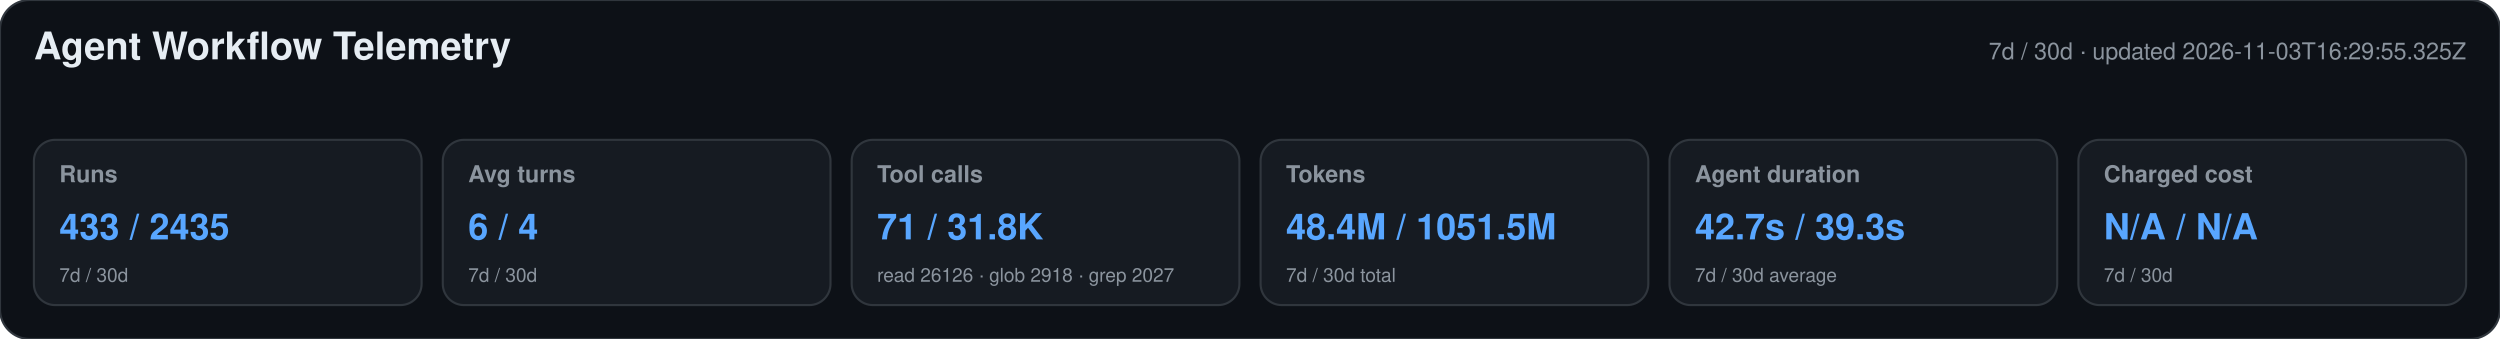
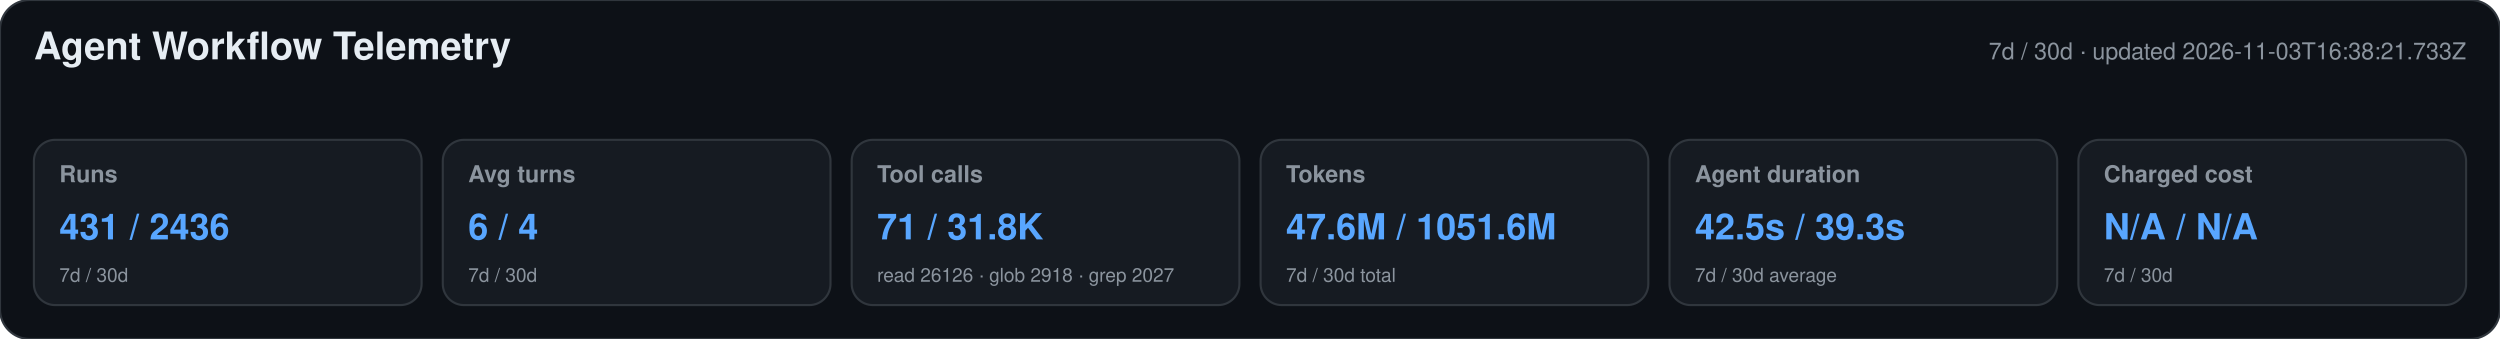
<svg xmlns="http://www.w3.org/2000/svg" width="1180" height="160" viewBox="0 0 1180 160" role="img" aria-labelledby="title desc">
  <style>text{font-family:-apple-system,BlinkMacSystemFont,"Segoe UI",Helvetica,Arial,sans-serif}.heading{font-size:18px;font-weight:650;fill:#e6edf3}.meta,.label,.secondary{fill:#8b949e}.meta,.label{font-size:11px}.label{font-weight:600}.primary{font-size:17px;font-weight:700;fill:#58a6ff}.secondary{font-size:9px}</style>
  <rect width="1180" height="160" rx="14" fill="#0d1117" stroke="#30363d" />
  <text x="16" y="28" class="heading">Agent Workflow Telemetry</text>
-   <text x="1164" y="28" text-anchor="end" class="meta">7d / 30d · updated 2026-11-03T16:29:55.325Z</text>
+   <text x="1164" y="28" text-anchor="end" class="meta">7d / 30d · updated 2026-11-03T16:38:21.733Z</text>
  <g>
    <rect x="16" y="66" width="183" height="78" rx="10" fill="#161b22" stroke="#30363d" />
    <text x="28" y="86" class="label">Runs</text>
-     <text x="28" y="113" class="primary">433 / 2435</text>
+     <text x="28" y="113" class="primary">431 / 2436</text>
    <text x="28" y="133" class="secondary">7d / 30d</text>
  </g>
  <g>
    <rect x="209" y="66" width="183" height="78" rx="10" fill="#161b22" stroke="#30363d" />
    <text x="221" y="86" class="label">Avg turns</text>
    <text x="221" y="113" class="primary">6 / 4</text>
    <text x="221" y="133" class="secondary">7d / 30d</text>
  </g>
  <g>
    <rect x="402" y="66" width="183" height="78" rx="10" fill="#161b22" stroke="#30363d" />
    <text x="414" y="86" class="label">Tool calls</text>
    <text x="414" y="113" class="primary">71 / 31.8K</text>
    <text x="414" y="133" class="secondary">read 26126 · glob 2918 · grep 2027</text>
  </g>
  <g>
    <rect x="595" y="66" width="183" height="78" rx="10" fill="#161b22" stroke="#30363d" />
    <text x="607" y="86" class="label">Tokens</text>
-     <text x="607" y="113" class="primary">48.4M / 1051.5M</text>
+     <text x="607" y="113" class="primary">47.6M / 1051.6M</text>
    <text x="607" y="133" class="secondary">7d / 30d total</text>
  </g>
  <g>
    <rect x="788" y="66" width="183" height="78" rx="10" fill="#161b22" stroke="#30363d" />
    <text x="800" y="86" class="label">Agent duration</text>
-     <text x="800" y="113" class="primary">42.7s / 39.3s</text>
+     <text x="800" y="113" class="primary">42.5s / 39.3s</text>
    <text x="800" y="133" class="secondary">7d / 30d average</text>
  </g>
  <g>
    <rect x="981" y="66" width="183" height="78" rx="10" fill="#161b22" stroke="#30363d" />
    <text x="993" y="86" class="label">Charged cost</text>
    <text x="993" y="113" class="primary">N/A / N/A</text>
    <text x="993" y="133" class="secondary">7d / 30d</text>
  </g>
</svg>
